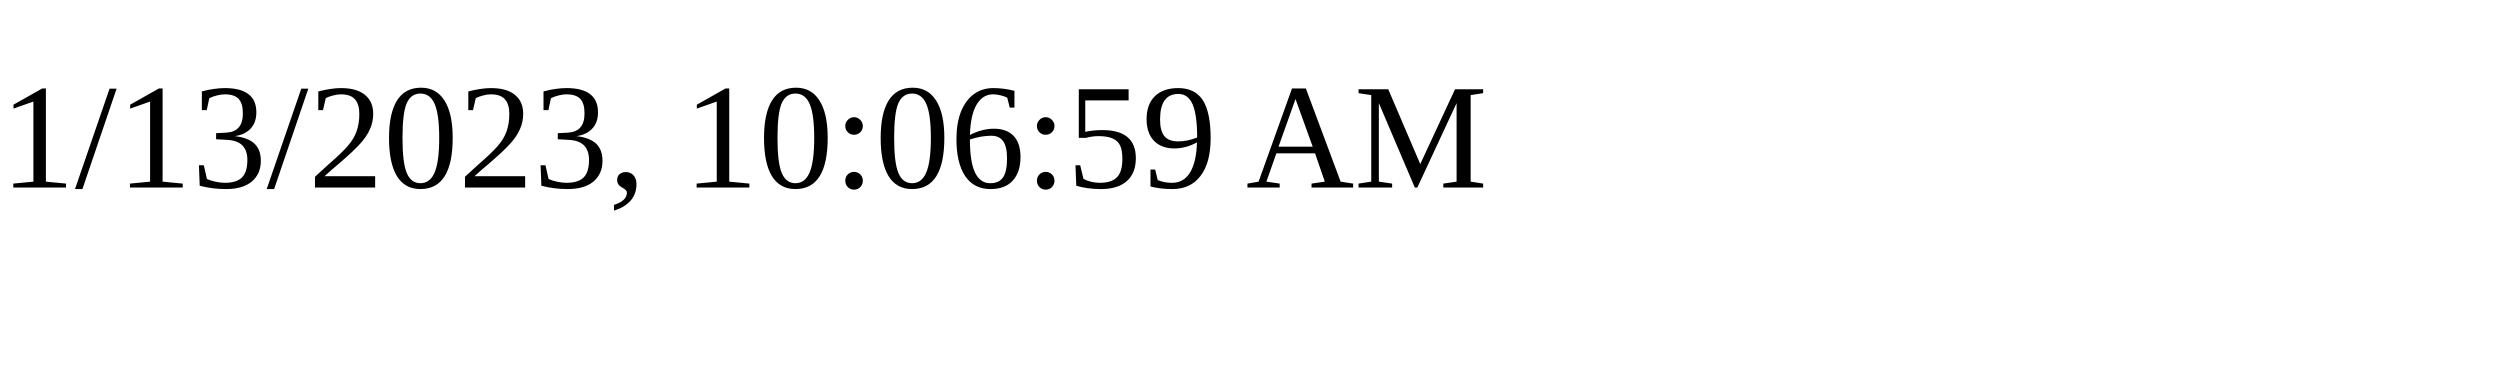
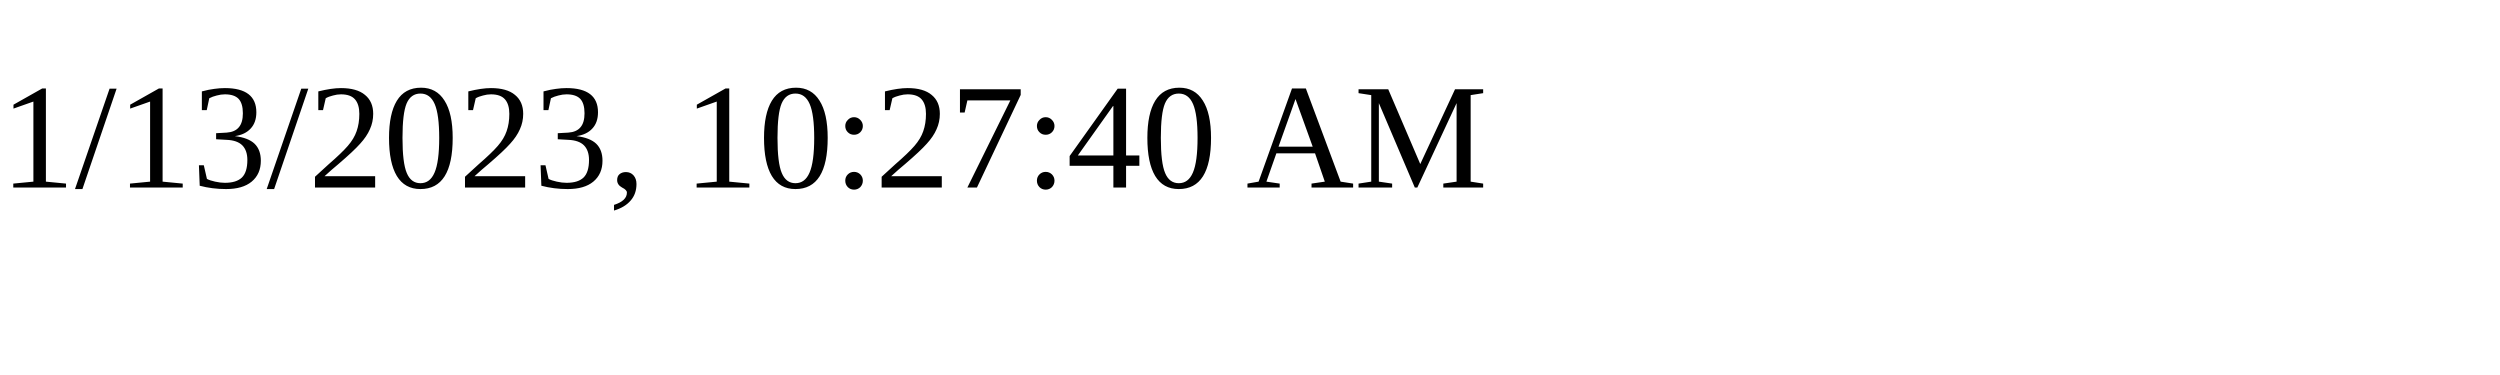
<svg xmlns="http://www.w3.org/2000/svg" height="30" width="200">
-   <text x="0" y="15">1/13/2023, 10:06:59 AM</text>
+   <text x="0" y="15">1/13/2023, 10:27:40 AM</text>
</svg>
